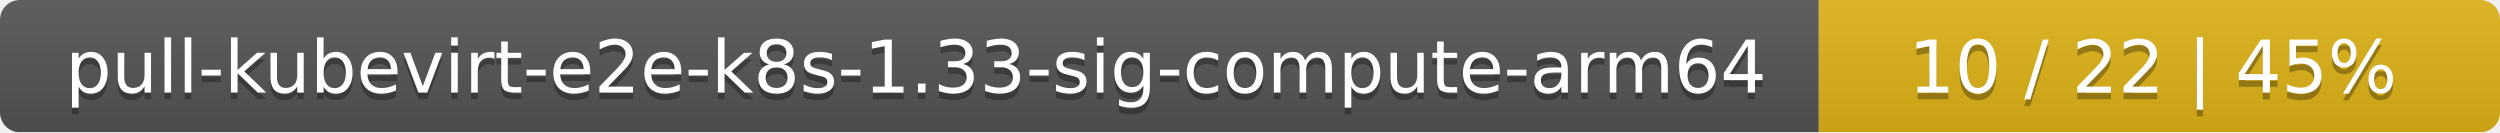
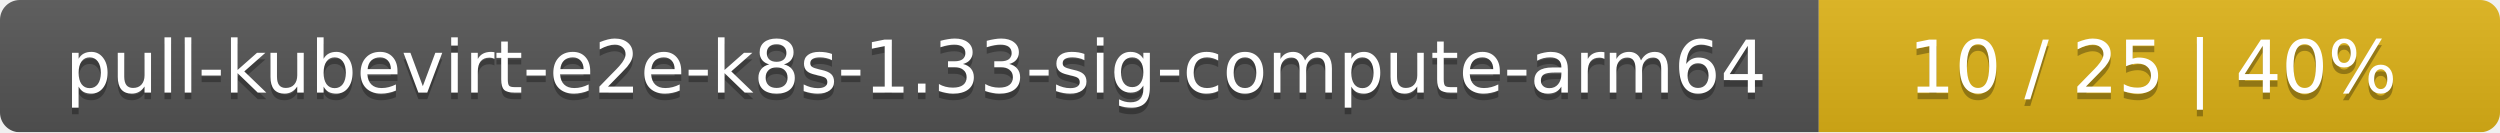
<svg xmlns="http://www.w3.org/2000/svg" width="378" height="20">
  <linearGradient id="smooth" x2="0" y2="100%">
    <stop offset="0" stop-color="#bbb" stop-opacity=".1" />
    <stop offset="1" stop-opacity=".1" />
  </linearGradient>
  <mask id="round">
    <rect width="378" height="20" rx="3" fill="#fff" />
  </mask>
  <g mask="url(#round)">
    <rect width="275" height="20" fill="#555" />
    <rect x="275" width="103" height="20" fill="#dfb317" />
    <rect width="378" height="20" fill="url(#smooth)" />
  </g>
  <g fill="#fff" text-anchor="middle" font-family="DejaVu Sans,Verdana,Geneva,sans-serif" font-size="11">
    <text x="138.5" y="15" fill="#010101" fill-opacity=".3">pull-kubevirt-e2e-k8s-1.33-sig-compute-arm64</text>
    <text x="138.5" y="14">pull-kubevirt-e2e-k8s-1.33-sig-compute-arm64</text>
-     <text x="325.5" y="15" fill="#010101" fill-opacity=".3">10 / 22    |    45%</text>
-     <text x="325.5" y="14">10 / 22    |    45%</text>
+     <text x="325.5" y="15" fill="#010101" fill-opacity=".3">10 / 25    |    40%</text>
+     <text x="325.5" y="14">10 / 25    |    40%</text>
  </g>
</svg>
